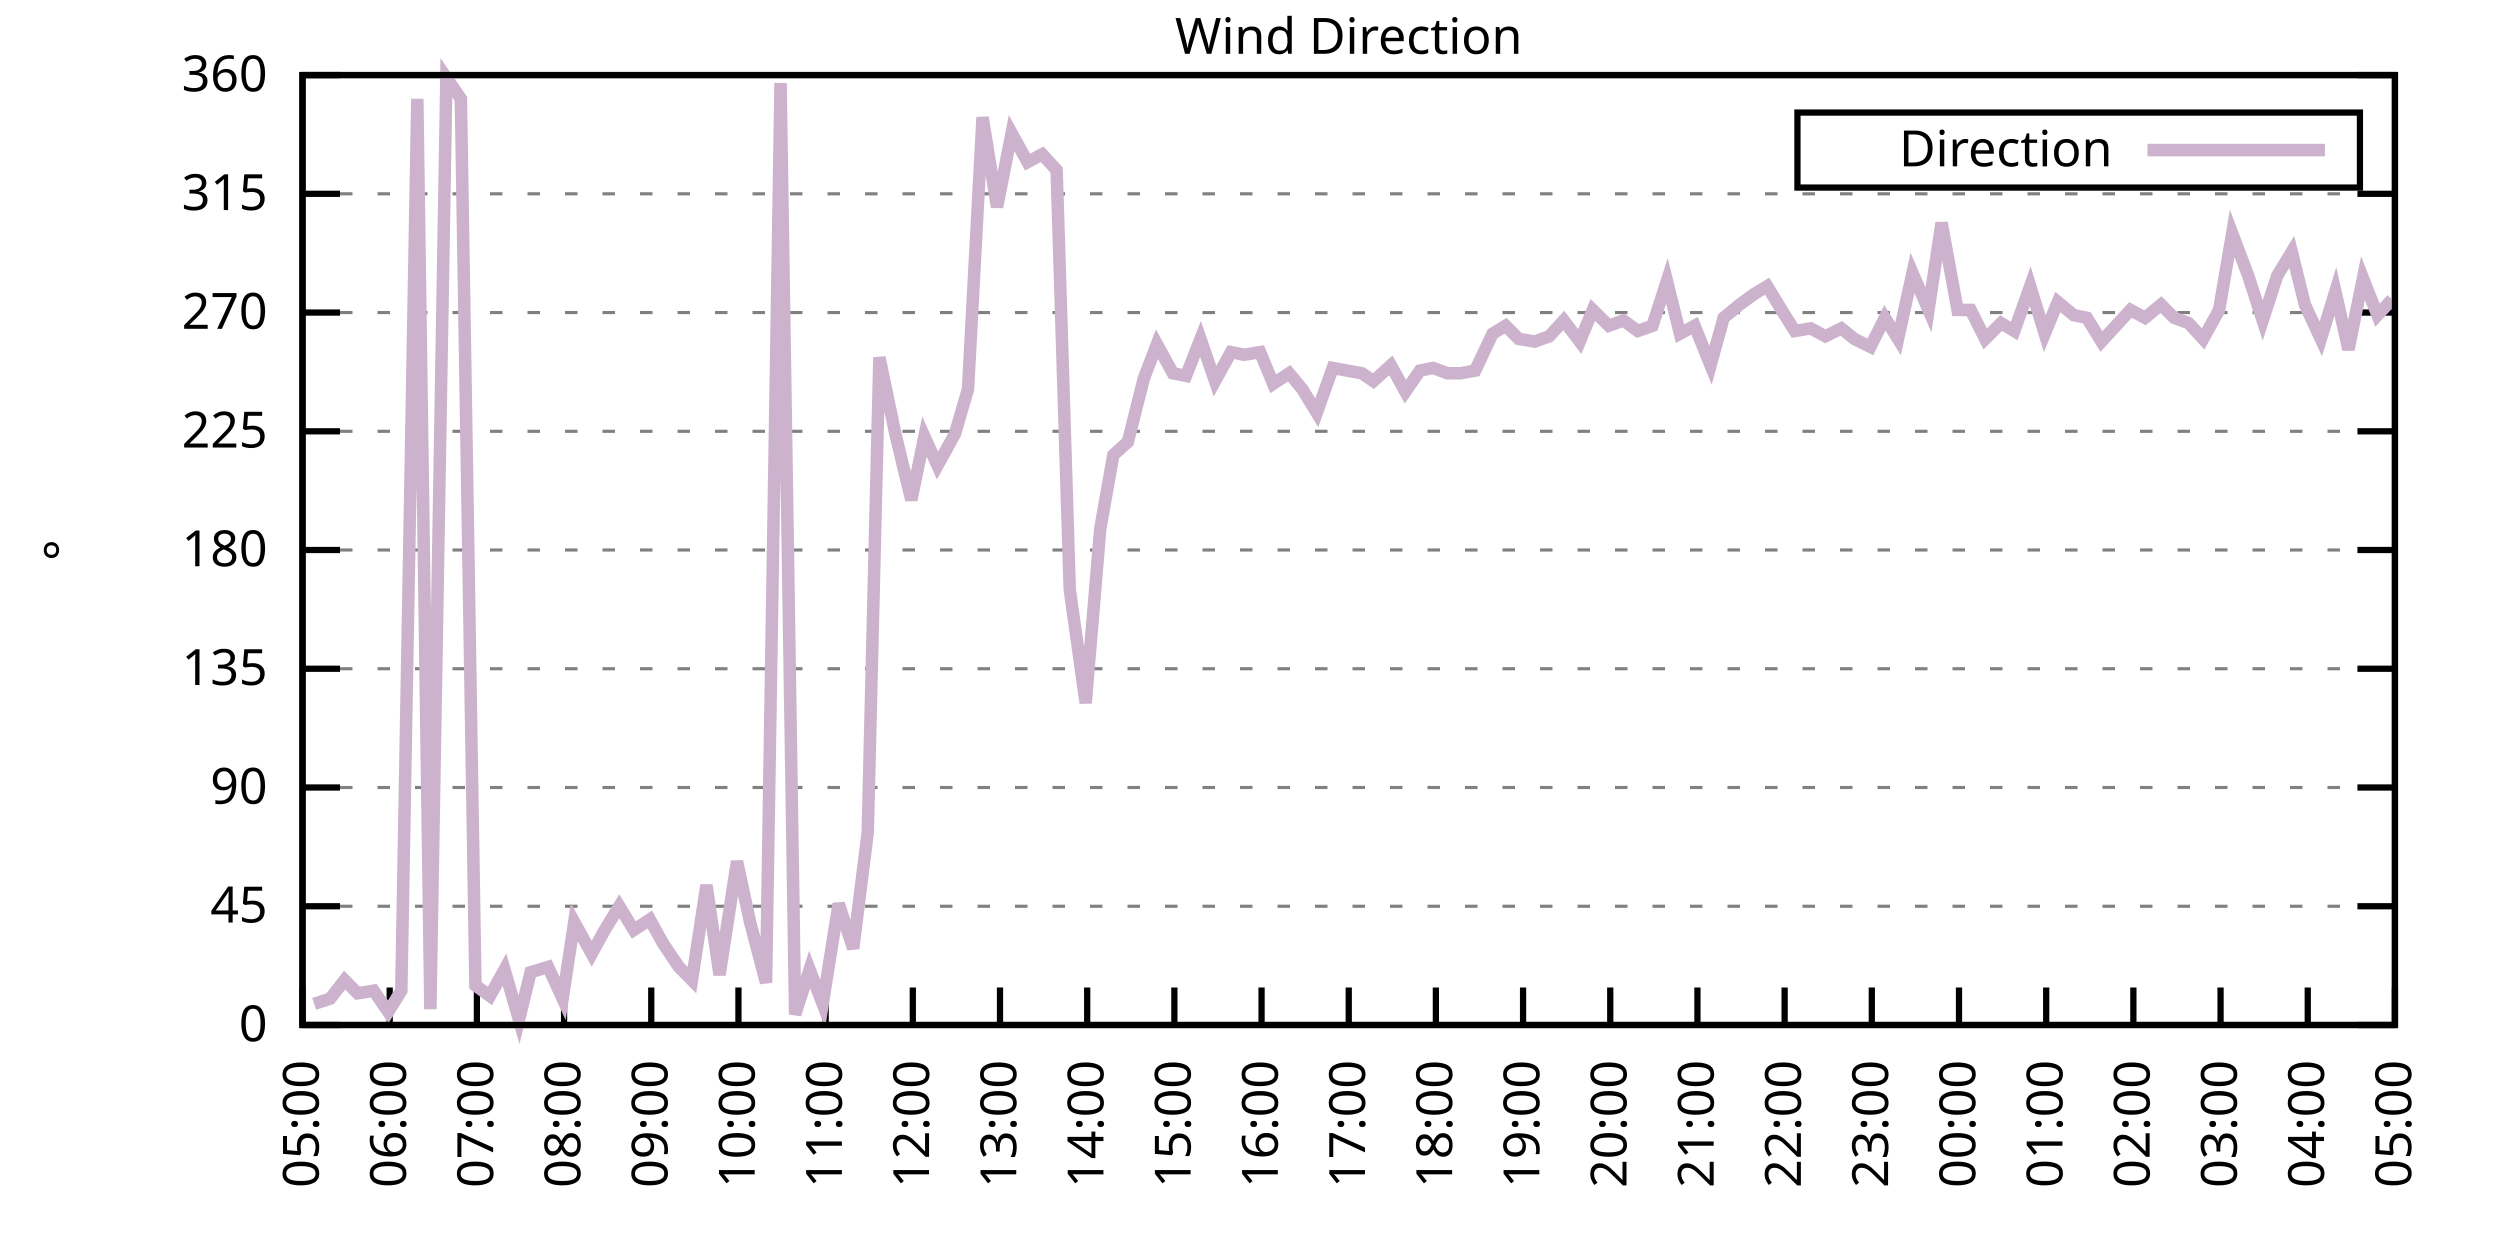
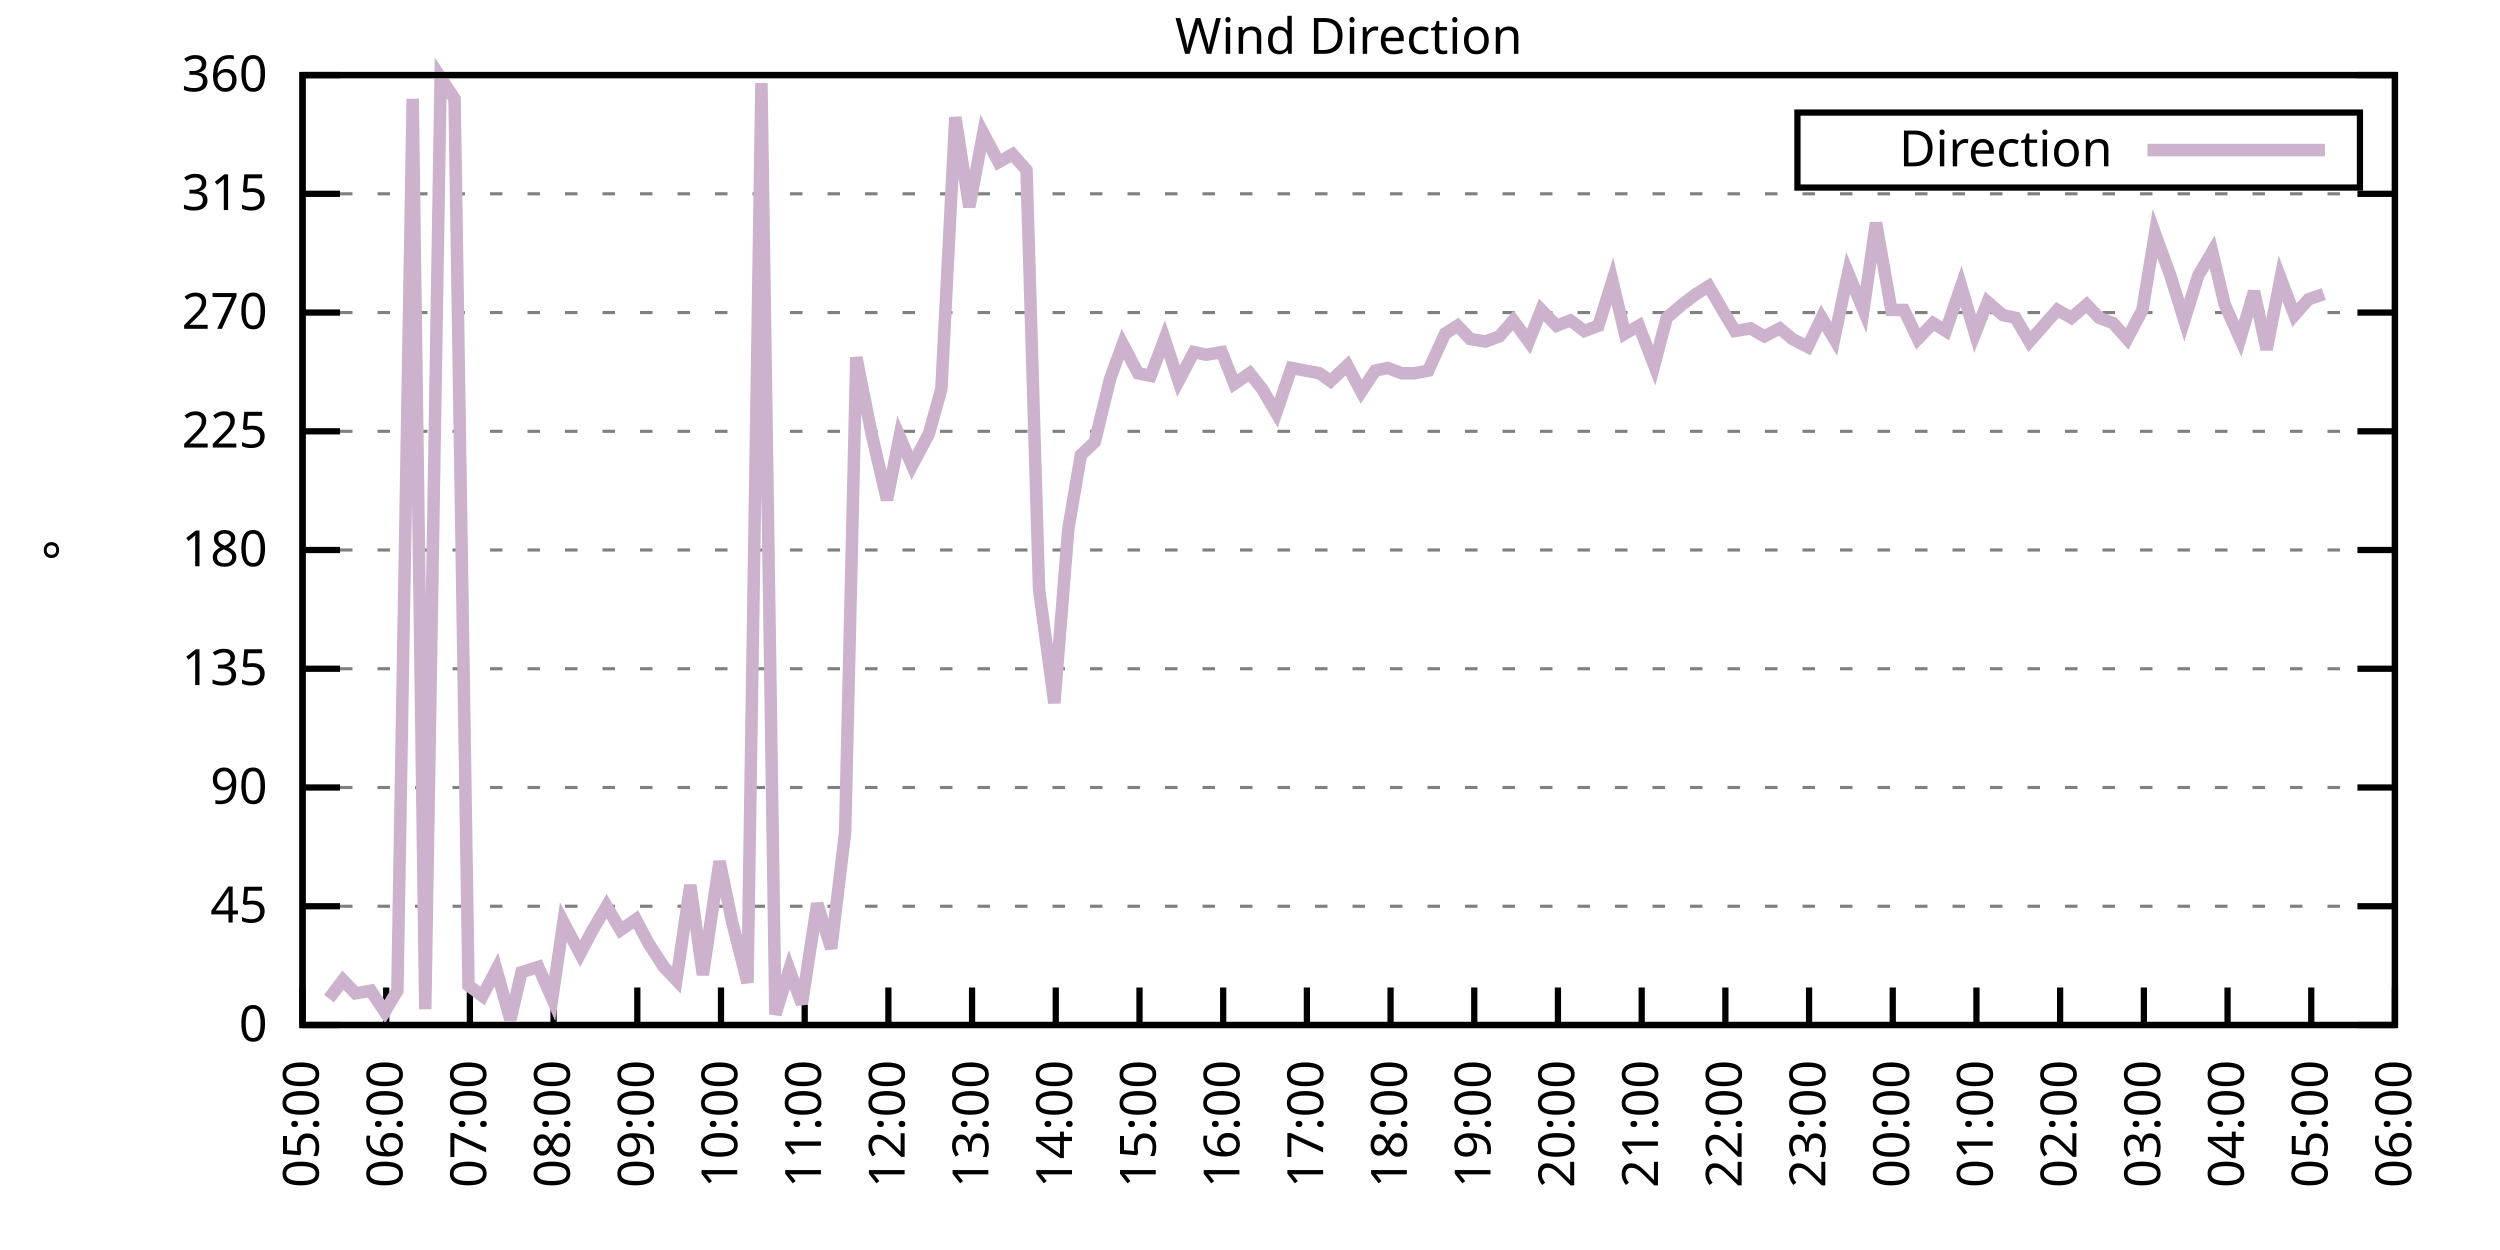
<svg xmlns="http://www.w3.org/2000/svg" xmlns:xlink="http://www.w3.org/1999/xlink" width="400" height="200" viewBox="0 0 400 200">
  <g id="gnuplot_canvas">
    <rect x="0" y="0" width="400" height="200" fill="none" />
    <defs>
      <circle id="gpDot" r="0.5" stroke-width="0.5" stroke="currentColor" />
      <path id="gpPt0" stroke-width="0.333" stroke="currentColor" d="M-1,0 h2 M0,-1 v2" />
      <path id="gpPt1" stroke-width="0.333" stroke="currentColor" d="M-1,-1 L1,1 M1,-1 L-1,1" />
      <path id="gpPt2" stroke-width="0.333" stroke="currentColor" d="M-1,0 L1,0 M0,-1 L0,1 M-1,-1 L1,1 M-1,1 L1,-1" />
      <rect id="gpPt3" stroke-width="0.333" stroke="currentColor" x="-1" y="-1" width="2" height="2" />
      <rect id="gpPt4" stroke-width="0.333" stroke="currentColor" fill="currentColor" x="-1" y="-1" width="2" height="2" />
      <circle id="gpPt5" stroke-width="0.333" stroke="currentColor" cx="0" cy="0" r="1" />
      <use xlink:href="#gpPt5" id="gpPt6" fill="currentColor" stroke="none" />
      <path id="gpPt7" stroke-width="0.333" stroke="currentColor" d="M0,-1.33 L-1.33,0.67 L1.33,0.67 z" />
      <use xlink:href="#gpPt7" id="gpPt8" fill="currentColor" stroke="none" />
      <use xlink:href="#gpPt7" id="gpPt9" stroke="currentColor" transform="rotate(180)" />
      <use xlink:href="#gpPt9" id="gpPt10" fill="currentColor" stroke="none" />
      <use xlink:href="#gpPt3" id="gpPt11" stroke="currentColor" transform="rotate(45)" />
      <use xlink:href="#gpPt11" id="gpPt12" fill="currentColor" stroke="none" />
      <path id="gpPt13" stroke-width="0.333" stroke="currentColor" d="M0,1.330 L1.265,0.411 L0.782,-1.067 L-0.782,-1.076 L-1.265,0.411 z" />
      <use xlink:href="#gpPt13" id="gpPt14" fill="currentColor" stroke="none" />
      <filter id="textbox" filterUnits="objectBoundingBox" x="0" y="0" height="1" width="1">
        <feFlood flood-color="white" flood-opacity="1" result="bgnd" />
        <feComposite in="SourceGraphic" in2="bgnd" operator="atop" />
      </filter>
      <filter id="greybox" filterUnits="objectBoundingBox" x="0" y="0" height="1" width="1">
        <feFlood flood-color="lightgrey" flood-opacity="1" result="grey" />
        <feComposite in="SourceGraphic" in2="grey" operator="atop" />
      </filter>
    </defs>
    <g fill="none" color="white" stroke="currentColor" stroke-width="1.00" stroke-linecap="butt" stroke-linejoin="miter">
</g>
    <g fill="none" color="black" stroke="currentColor" stroke-width="1.00" stroke-linecap="butt" stroke-linejoin="miter">
      <g stroke="none" shape-rendering="crispEdges">
        <polygon fill="rgb(255, 255, 255)" points="48.40,164.00 383.18,164.00 383.18,12.02 48.40,12.02 " />
      </g>
    </g>
    <g fill="none" color="black" stroke="currentColor" stroke-width="1.00" stroke-linecap="butt" stroke-linejoin="miter">
</g>
    <g fill="none" color="black" stroke="black" stroke-width="0.50" stroke-linecap="butt" stroke-linejoin="miter">
</g>
    <g fill="none" color="gray" stroke="currentColor" stroke-width="0.50" stroke-linecap="butt" stroke-linejoin="miter">
      <path stroke="gray" stroke-dasharray="2,4" class="gridline" d="M48.40,164.00 L383.19,164.00  " />
    </g>
    <g fill="none" color="gray" stroke="gray" stroke-width="1.00" stroke-linecap="butt" stroke-linejoin="miter">
</g>
    <g fill="none" color="black" stroke="currentColor" stroke-width="1.00" stroke-linecap="butt" stroke-linejoin="miter">
      <path stroke="black" d="M48.40,164.00 L54.40,164.00 M383.19,164.00 L377.19,164.00  " />
      <g transform="translate(42.80,166.60)" stroke="none" fill="black" font-family="Sans" font-size="8.00" text-anchor="end">
        <text>
          <tspan font-family="Sans"> 0</tspan>
        </text>
      </g>
    </g>
    <g fill="none" color="black" stroke="currentColor" stroke-width="1.00" stroke-linecap="butt" stroke-linejoin="miter">
</g>
    <g fill="none" color="black" stroke="black" stroke-width="0.50" stroke-linecap="butt" stroke-linejoin="miter">
</g>
    <g fill="none" color="gray" stroke="currentColor" stroke-width="0.50" stroke-linecap="butt" stroke-linejoin="miter">
      <path stroke="gray" stroke-dasharray="2,4" class="gridline" d="M48.40,145.00 L383.19,145.00  " />
    </g>
    <g fill="none" color="gray" stroke="gray" stroke-width="1.00" stroke-linecap="butt" stroke-linejoin="miter">
</g>
    <g fill="none" color="black" stroke="currentColor" stroke-width="1.00" stroke-linecap="butt" stroke-linejoin="miter">
      <path stroke="black" d="M48.40,145.00 L54.40,145.00 M383.19,145.00 L377.19,145.00  " />
      <g transform="translate(42.80,147.60)" stroke="none" fill="black" font-family="Sans" font-size="8.00" text-anchor="end">
        <text>
          <tspan font-family="Sans"> 45</tspan>
        </text>
      </g>
    </g>
    <g fill="none" color="black" stroke="currentColor" stroke-width="1.00" stroke-linecap="butt" stroke-linejoin="miter">
</g>
    <g fill="none" color="black" stroke="black" stroke-width="0.50" stroke-linecap="butt" stroke-linejoin="miter">
</g>
    <g fill="none" color="gray" stroke="currentColor" stroke-width="0.50" stroke-linecap="butt" stroke-linejoin="miter">
      <path stroke="gray" stroke-dasharray="2,4" class="gridline" d="M48.40,126.00 L383.19,126.00  " />
    </g>
    <g fill="none" color="gray" stroke="gray" stroke-width="1.00" stroke-linecap="butt" stroke-linejoin="miter">
</g>
    <g fill="none" color="black" stroke="currentColor" stroke-width="1.00" stroke-linecap="butt" stroke-linejoin="miter">
      <path stroke="black" d="M48.40,126.00 L54.40,126.00 M383.19,126.00 L377.19,126.00  " />
      <g transform="translate(42.80,128.60)" stroke="none" fill="black" font-family="Sans" font-size="8.00" text-anchor="end">
        <text>
          <tspan font-family="Sans"> 90</tspan>
        </text>
      </g>
    </g>
    <g fill="none" color="black" stroke="currentColor" stroke-width="1.00" stroke-linecap="butt" stroke-linejoin="miter">
</g>
    <g fill="none" color="black" stroke="black" stroke-width="0.50" stroke-linecap="butt" stroke-linejoin="miter">
</g>
    <g fill="none" color="gray" stroke="currentColor" stroke-width="0.50" stroke-linecap="butt" stroke-linejoin="miter">
      <path stroke="gray" stroke-dasharray="2,4" class="gridline" d="M48.40,107.00 L383.19,107.00  " />
    </g>
    <g fill="none" color="gray" stroke="gray" stroke-width="1.00" stroke-linecap="butt" stroke-linejoin="miter">
</g>
    <g fill="none" color="black" stroke="currentColor" stroke-width="1.00" stroke-linecap="butt" stroke-linejoin="miter">
      <path stroke="black" d="M48.40,107.00 L54.40,107.00 M383.19,107.00 L377.19,107.00  " />
      <g transform="translate(42.80,109.60)" stroke="none" fill="black" font-family="Sans" font-size="8.00" text-anchor="end">
        <text>
          <tspan font-family="Sans"> 135</tspan>
        </text>
      </g>
    </g>
    <g fill="none" color="black" stroke="currentColor" stroke-width="1.00" stroke-linecap="butt" stroke-linejoin="miter">
</g>
    <g fill="none" color="black" stroke="black" stroke-width="0.50" stroke-linecap="butt" stroke-linejoin="miter">
</g>
    <g fill="none" color="gray" stroke="currentColor" stroke-width="0.50" stroke-linecap="butt" stroke-linejoin="miter">
      <path stroke="gray" stroke-dasharray="2,4" class="gridline" d="M48.40,88.00 L383.19,88.00  " />
    </g>
    <g fill="none" color="gray" stroke="gray" stroke-width="1.00" stroke-linecap="butt" stroke-linejoin="miter">
</g>
    <g fill="none" color="black" stroke="currentColor" stroke-width="1.00" stroke-linecap="butt" stroke-linejoin="miter">
      <path stroke="black" d="M48.40,88.00 L54.40,88.00 M383.19,88.00 L377.19,88.00  " />
      <g transform="translate(42.80,90.60)" stroke="none" fill="black" font-family="Sans" font-size="8.00" text-anchor="end">
        <text>
          <tspan font-family="Sans"> 180</tspan>
        </text>
      </g>
    </g>
    <g fill="none" color="black" stroke="currentColor" stroke-width="1.00" stroke-linecap="butt" stroke-linejoin="miter">
</g>
    <g fill="none" color="black" stroke="black" stroke-width="0.50" stroke-linecap="butt" stroke-linejoin="miter">
</g>
    <g fill="none" color="gray" stroke="currentColor" stroke-width="0.50" stroke-linecap="butt" stroke-linejoin="miter">
      <path stroke="gray" stroke-dasharray="2,4" class="gridline" d="M48.40,69.01 L383.19,69.01  " />
    </g>
    <g fill="none" color="gray" stroke="gray" stroke-width="1.00" stroke-linecap="butt" stroke-linejoin="miter">
</g>
    <g fill="none" color="black" stroke="currentColor" stroke-width="1.00" stroke-linecap="butt" stroke-linejoin="miter">
      <path stroke="black" d="M48.40,69.01 L54.40,69.01 M383.19,69.01 L377.19,69.01  " />
      <g transform="translate(42.80,71.61)" stroke="none" fill="black" font-family="Sans" font-size="8.00" text-anchor="end">
        <text>
          <tspan font-family="Sans"> 225</tspan>
        </text>
      </g>
    </g>
    <g fill="none" color="black" stroke="currentColor" stroke-width="1.00" stroke-linecap="butt" stroke-linejoin="miter">
</g>
    <g fill="none" color="black" stroke="black" stroke-width="0.50" stroke-linecap="butt" stroke-linejoin="miter">
</g>
    <g fill="none" color="gray" stroke="currentColor" stroke-width="0.50" stroke-linecap="butt" stroke-linejoin="miter">
      <path stroke="gray" stroke-dasharray="2,4" class="gridline" d="M48.40,50.01 L383.19,50.01  " />
    </g>
    <g fill="none" color="gray" stroke="gray" stroke-width="1.00" stroke-linecap="butt" stroke-linejoin="miter">
</g>
    <g fill="none" color="black" stroke="currentColor" stroke-width="1.00" stroke-linecap="butt" stroke-linejoin="miter">
      <path stroke="black" d="M48.40,50.01 L54.40,50.01 M383.19,50.01 L377.19,50.01  " />
      <g transform="translate(42.80,52.61)" stroke="none" fill="black" font-family="Sans" font-size="8.00" text-anchor="end">
        <text>
          <tspan font-family="Sans"> 270</tspan>
        </text>
      </g>
    </g>
    <g fill="none" color="black" stroke="currentColor" stroke-width="1.00" stroke-linecap="butt" stroke-linejoin="miter">
</g>
    <g fill="none" color="black" stroke="black" stroke-width="0.50" stroke-linecap="butt" stroke-linejoin="miter">
</g>
    <g fill="none" color="gray" stroke="currentColor" stroke-width="0.50" stroke-linecap="butt" stroke-linejoin="miter">
      <path stroke="gray" stroke-dasharray="2,4" class="gridline" d="M48.40,31.01 L383.19,31.01  " />
    </g>
    <g fill="none" color="gray" stroke="gray" stroke-width="1.00" stroke-linecap="butt" stroke-linejoin="miter">
</g>
    <g fill="none" color="black" stroke="currentColor" stroke-width="1.00" stroke-linecap="butt" stroke-linejoin="miter">
      <path stroke="black" d="M48.40,31.01 L54.40,31.01 M383.19,31.01 L377.19,31.01  " />
      <g transform="translate(42.80,33.61)" stroke="none" fill="black" font-family="Sans" font-size="8.00" text-anchor="end">
        <text>
          <tspan font-family="Sans"> 315</tspan>
        </text>
      </g>
    </g>
    <g fill="none" color="black" stroke="currentColor" stroke-width="1.00" stroke-linecap="butt" stroke-linejoin="miter">
</g>
    <g fill="none" color="black" stroke="black" stroke-width="0.50" stroke-linecap="butt" stroke-linejoin="miter">
</g>
    <g fill="none" color="gray" stroke="currentColor" stroke-width="0.50" stroke-linecap="butt" stroke-linejoin="miter">
      <path stroke="gray" stroke-dasharray="2,4" class="gridline" d="M48.40,12.01 L383.19,12.01  " />
    </g>
    <g fill="none" color="gray" stroke="gray" stroke-width="1.00" stroke-linecap="butt" stroke-linejoin="miter">
</g>
    <g fill="none" color="black" stroke="currentColor" stroke-width="1.00" stroke-linecap="butt" stroke-linejoin="miter">
      <path stroke="black" d="M48.40,12.01 L54.40,12.01 M383.19,12.01 L377.19,12.01  " />
      <g transform="translate(42.80,14.61)" stroke="none" fill="black" font-family="Sans" font-size="8.00" text-anchor="end">
        <text>
          <tspan font-family="Sans"> 360</tspan>
        </text>
      </g>
    </g>
    <g fill="none" color="black" stroke="currentColor" stroke-width="1.00" stroke-linecap="butt" stroke-linejoin="miter">
      <path stroke="black" d="M48.40,164.00 L48.40,158.00  " />
      <g transform="translate(51.00,169.60) rotate(270.00)" stroke="none" fill="black" font-family="Sans" font-size="8.00" text-anchor="end">
        <text>
          <tspan font-family="Sans">05:00</tspan>
        </text>
      </g>
    </g>
    <g fill="none" color="black" stroke="currentColor" stroke-width="1.00" stroke-linecap="butt" stroke-linejoin="miter">
-       <path stroke="black" d="M62.35,164.00 L62.35,158.00  " />
-       <g transform="translate(64.95,169.60) rotate(270.00)" stroke="none" fill="black" font-family="Sans" font-size="8.00" text-anchor="end">
+       <path stroke="black" d="M61.79,164.00 L61.79,158.00  " />
+       <g transform="translate(64.39,169.60) rotate(270.00)" stroke="none" fill="black" font-family="Sans" font-size="8.00" text-anchor="end">
        <text>
          <tspan font-family="Sans">06:00</tspan>
        </text>
      </g>
    </g>
    <g fill="none" color="black" stroke="currentColor" stroke-width="1.00" stroke-linecap="butt" stroke-linejoin="miter">
-       <path stroke="black" d="M76.30,164.00 L76.30,158.00  " />
-       <g transform="translate(78.90,169.60) rotate(270.00)" stroke="none" fill="black" font-family="Sans" font-size="8.00" text-anchor="end">
+       <path stroke="black" d="M75.18,164.00 L75.18,158.00  " />
+       <g transform="translate(77.78,169.60) rotate(270.00)" stroke="none" fill="black" font-family="Sans" font-size="8.00" text-anchor="end">
        <text>
          <tspan font-family="Sans">07:00</tspan>
        </text>
      </g>
    </g>
    <g fill="none" color="black" stroke="currentColor" stroke-width="1.00" stroke-linecap="butt" stroke-linejoin="miter">
-       <path stroke="black" d="M90.25,164.00 L90.25,158.00  " />
-       <g transform="translate(92.85,169.60) rotate(270.00)" stroke="none" fill="black" font-family="Sans" font-size="8.00" text-anchor="end">
+       <path stroke="black" d="M88.57,164.00 L88.57,158.00  " />
+       <g transform="translate(91.17,169.60) rotate(270.00)" stroke="none" fill="black" font-family="Sans" font-size="8.00" text-anchor="end">
        <text>
          <tspan font-family="Sans">08:00</tspan>
        </text>
      </g>
    </g>
    <g fill="none" color="black" stroke="currentColor" stroke-width="1.00" stroke-linecap="butt" stroke-linejoin="miter">
-       <path stroke="black" d="M104.20,164.00 L104.20,158.00  " />
-       <g transform="translate(106.80,169.60) rotate(270.00)" stroke="none" fill="black" font-family="Sans" font-size="8.00" text-anchor="end">
+       <path stroke="black" d="M101.97,164.00 L101.97,158.00  " />
+       <g transform="translate(104.57,169.60) rotate(270.00)" stroke="none" fill="black" font-family="Sans" font-size="8.00" text-anchor="end">
        <text>
          <tspan font-family="Sans">09:00</tspan>
        </text>
      </g>
    </g>
    <g fill="none" color="black" stroke="currentColor" stroke-width="1.00" stroke-linecap="butt" stroke-linejoin="miter">
-       <path stroke="black" d="M118.15,164.00 L118.15,158.00  " />
-       <g transform="translate(120.75,169.60) rotate(270.00)" stroke="none" fill="black" font-family="Sans" font-size="8.00" text-anchor="end">
+       <path stroke="black" d="M115.36,164.00 L115.36,158.00  " />
+       <g transform="translate(117.96,169.60) rotate(270.00)" stroke="none" fill="black" font-family="Sans" font-size="8.00" text-anchor="end">
        <text>
          <tspan font-family="Sans">10:00</tspan>
        </text>
      </g>
    </g>
    <g fill="none" color="black" stroke="currentColor" stroke-width="1.00" stroke-linecap="butt" stroke-linejoin="miter">
-       <path stroke="black" d="M132.10,164.00 L132.10,158.00  " />
-       <g transform="translate(134.70,169.60) rotate(270.00)" stroke="none" fill="black" font-family="Sans" font-size="8.00" text-anchor="end">
+       <path stroke="black" d="M128.75,164.00 L128.75,158.00  " />
+       <g transform="translate(131.35,169.60) rotate(270.00)" stroke="none" fill="black" font-family="Sans" font-size="8.00" text-anchor="end">
        <text>
          <tspan font-family="Sans">11:00</tspan>
        </text>
      </g>
    </g>
    <g fill="none" color="black" stroke="currentColor" stroke-width="1.00" stroke-linecap="butt" stroke-linejoin="miter">
-       <path stroke="black" d="M146.05,164.00 L146.05,158.00  " />
-       <g transform="translate(148.65,169.60) rotate(270.00)" stroke="none" fill="black" font-family="Sans" font-size="8.00" text-anchor="end">
+       <path stroke="black" d="M142.14,164.00 L142.14,158.00  " />
+       <g transform="translate(144.74,169.60) rotate(270.00)" stroke="none" fill="black" font-family="Sans" font-size="8.00" text-anchor="end">
        <text>
          <tspan font-family="Sans">12:00</tspan>
        </text>
      </g>
    </g>
    <g fill="none" color="black" stroke="currentColor" stroke-width="1.00" stroke-linecap="butt" stroke-linejoin="miter">
-       <path stroke="black" d="M160.00,164.00 L160.00,158.00  " />
-       <g transform="translate(162.60,169.60) rotate(270.00)" stroke="none" fill="black" font-family="Sans" font-size="8.00" text-anchor="end">
+       <path stroke="black" d="M155.53,164.00 L155.53,158.00  " />
+       <g transform="translate(158.13,169.60) rotate(270.00)" stroke="none" fill="black" font-family="Sans" font-size="8.00" text-anchor="end">
        <text>
          <tspan font-family="Sans">13:00</tspan>
        </text>
      </g>
    </g>
    <g fill="none" color="black" stroke="currentColor" stroke-width="1.00" stroke-linecap="butt" stroke-linejoin="miter">
-       <path stroke="black" d="M173.95,164.00 L173.95,158.00  " />
-       <g transform="translate(176.55,169.60) rotate(270.00)" stroke="none" fill="black" font-family="Sans" font-size="8.00" text-anchor="end">
+       <path stroke="black" d="M168.92,164.00 L168.92,158.00  " />
+       <g transform="translate(171.52,169.60) rotate(270.00)" stroke="none" fill="black" font-family="Sans" font-size="8.00" text-anchor="end">
        <text>
          <tspan font-family="Sans">14:00</tspan>
        </text>
      </g>
    </g>
    <g fill="none" color="black" stroke="currentColor" stroke-width="1.00" stroke-linecap="butt" stroke-linejoin="miter">
-       <path stroke="black" d="M187.90,164.00 L187.90,158.00  " />
-       <g transform="translate(190.50,169.60) rotate(270.00)" stroke="none" fill="black" font-family="Sans" font-size="8.00" text-anchor="end">
+       <path stroke="black" d="M182.32,164.00 L182.32,158.00  " />
+       <g transform="translate(184.92,169.60) rotate(270.00)" stroke="none" fill="black" font-family="Sans" font-size="8.00" text-anchor="end">
        <text>
          <tspan font-family="Sans">15:00</tspan>
        </text>
      </g>
    </g>
    <g fill="none" color="black" stroke="currentColor" stroke-width="1.00" stroke-linecap="butt" stroke-linejoin="miter">
-       <path stroke="black" d="M201.85,164.00 L201.85,158.00  " />
-       <g transform="translate(204.45,169.60) rotate(270.00)" stroke="none" fill="black" font-family="Sans" font-size="8.00" text-anchor="end">
+       <path stroke="black" d="M195.71,164.00 L195.71,158.00  " />
+       <g transform="translate(198.31,169.60) rotate(270.00)" stroke="none" fill="black" font-family="Sans" font-size="8.00" text-anchor="end">
        <text>
          <tspan font-family="Sans">16:00</tspan>
        </text>
      </g>
    </g>
    <g fill="none" color="black" stroke="currentColor" stroke-width="1.00" stroke-linecap="butt" stroke-linejoin="miter">
-       <path stroke="black" d="M215.80,164.00 L215.80,158.00  " />
-       <g transform="translate(218.40,169.60) rotate(270.00)" stroke="none" fill="black" font-family="Sans" font-size="8.00" text-anchor="end">
+       <path stroke="black" d="M209.10,164.00 L209.10,158.00  " />
+       <g transform="translate(211.70,169.60) rotate(270.00)" stroke="none" fill="black" font-family="Sans" font-size="8.00" text-anchor="end">
        <text>
          <tspan font-family="Sans">17:00</tspan>
        </text>
      </g>
    </g>
    <g fill="none" color="black" stroke="currentColor" stroke-width="1.00" stroke-linecap="butt" stroke-linejoin="miter">
-       <path stroke="black" d="M229.74,164.00 L229.74,158.00  " />
-       <g transform="translate(232.34,169.60) rotate(270.00)" stroke="none" fill="black" font-family="Sans" font-size="8.00" text-anchor="end">
+       <path stroke="black" d="M222.49,164.00 L222.49,158.00  " />
+       <g transform="translate(225.09,169.60) rotate(270.00)" stroke="none" fill="black" font-family="Sans" font-size="8.00" text-anchor="end">
        <text>
          <tspan font-family="Sans">18:00</tspan>
        </text>
      </g>
    </g>
    <g fill="none" color="black" stroke="currentColor" stroke-width="1.00" stroke-linecap="butt" stroke-linejoin="miter">
-       <path stroke="black" d="M243.69,164.00 L243.69,158.00  " />
-       <g transform="translate(246.29,169.60) rotate(270.00)" stroke="none" fill="black" font-family="Sans" font-size="8.00" text-anchor="end">
+       <path stroke="black" d="M235.88,164.00 L235.88,158.00  " />
+       <g transform="translate(238.48,169.60) rotate(270.00)" stroke="none" fill="black" font-family="Sans" font-size="8.00" text-anchor="end">
        <text>
          <tspan font-family="Sans">19:00</tspan>
        </text>
      </g>
    </g>
    <g fill="none" color="black" stroke="currentColor" stroke-width="1.00" stroke-linecap="butt" stroke-linejoin="miter">
-       <path stroke="black" d="M257.64,164.00 L257.64,158.00  " />
-       <g transform="translate(260.24,169.60) rotate(270.00)" stroke="none" fill="black" font-family="Sans" font-size="8.00" text-anchor="end">
+       <path stroke="black" d="M249.27,164.00 L249.27,158.00  " />
+       <g transform="translate(251.87,169.60) rotate(270.00)" stroke="none" fill="black" font-family="Sans" font-size="8.00" text-anchor="end">
        <text>
          <tspan font-family="Sans">20:00</tspan>
        </text>
      </g>
    </g>
    <g fill="none" color="black" stroke="currentColor" stroke-width="1.00" stroke-linecap="butt" stroke-linejoin="miter">
-       <path stroke="black" d="M271.59,164.00 L271.59,158.00  " />
-       <g transform="translate(274.19,169.60) rotate(270.00)" stroke="none" fill="black" font-family="Sans" font-size="8.00" text-anchor="end">
+       <path stroke="black" d="M262.67,164.00 L262.67,158.00  " />
+       <g transform="translate(265.27,169.60) rotate(270.00)" stroke="none" fill="black" font-family="Sans" font-size="8.00" text-anchor="end">
        <text>
          <tspan font-family="Sans">21:00</tspan>
        </text>
      </g>
    </g>
    <g fill="none" color="black" stroke="currentColor" stroke-width="1.00" stroke-linecap="butt" stroke-linejoin="miter">
-       <path stroke="black" d="M285.54,164.00 L285.54,158.00  " />
-       <g transform="translate(288.14,169.60) rotate(270.00)" stroke="none" fill="black" font-family="Sans" font-size="8.00" text-anchor="end">
+       <path stroke="black" d="M276.06,164.00 L276.06,158.00  " />
+       <g transform="translate(278.66,169.60) rotate(270.00)" stroke="none" fill="black" font-family="Sans" font-size="8.00" text-anchor="end">
        <text>
          <tspan font-family="Sans">22:00</tspan>
        </text>
      </g>
    </g>
    <g fill="none" color="black" stroke="currentColor" stroke-width="1.00" stroke-linecap="butt" stroke-linejoin="miter">
-       <path stroke="black" d="M299.49,164.00 L299.49,158.00  " />
-       <g transform="translate(302.09,169.60) rotate(270.00)" stroke="none" fill="black" font-family="Sans" font-size="8.00" text-anchor="end">
+       <path stroke="black" d="M289.45,164.00 L289.45,158.00  " />
+       <g transform="translate(292.05,169.60) rotate(270.00)" stroke="none" fill="black" font-family="Sans" font-size="8.00" text-anchor="end">
        <text>
          <tspan font-family="Sans">23:00</tspan>
        </text>
      </g>
    </g>
    <g fill="none" color="black" stroke="currentColor" stroke-width="1.00" stroke-linecap="butt" stroke-linejoin="miter">
-       <path stroke="black" d="M313.44,164.00 L313.44,158.00  " />
-       <g transform="translate(316.04,169.60) rotate(270.00)" stroke="none" fill="black" font-family="Sans" font-size="8.00" text-anchor="end">
+       <path stroke="black" d="M302.84,164.00 L302.84,158.00  " />
+       <g transform="translate(305.44,169.60) rotate(270.00)" stroke="none" fill="black" font-family="Sans" font-size="8.00" text-anchor="end">
        <text>
          <tspan font-family="Sans">00:00</tspan>
        </text>
      </g>
    </g>
    <g fill="none" color="black" stroke="currentColor" stroke-width="1.00" stroke-linecap="butt" stroke-linejoin="miter">
-       <path stroke="black" d="M327.39,164.00 L327.39,158.00  " />
-       <g transform="translate(329.99,169.60) rotate(270.00)" stroke="none" fill="black" font-family="Sans" font-size="8.00" text-anchor="end">
+       <path stroke="black" d="M316.23,164.00 L316.23,158.00  " />
+       <g transform="translate(318.83,169.60) rotate(270.00)" stroke="none" fill="black" font-family="Sans" font-size="8.00" text-anchor="end">
        <text>
          <tspan font-family="Sans">01:00</tspan>
        </text>
      </g>
    </g>
    <g fill="none" color="black" stroke="currentColor" stroke-width="1.00" stroke-linecap="butt" stroke-linejoin="miter">
-       <path stroke="black" d="M341.34,164.00 L341.34,158.00  " />
-       <g transform="translate(343.94,169.60) rotate(270.00)" stroke="none" fill="black" font-family="Sans" font-size="8.00" text-anchor="end">
+       <path stroke="black" d="M329.62,164.00 L329.62,158.00  " />
+       <g transform="translate(332.22,169.60) rotate(270.00)" stroke="none" fill="black" font-family="Sans" font-size="8.00" text-anchor="end">
        <text>
          <tspan font-family="Sans">02:00</tspan>
        </text>
      </g>
    </g>
    <g fill="none" color="black" stroke="currentColor" stroke-width="1.00" stroke-linecap="butt" stroke-linejoin="miter">
-       <path stroke="black" d="M355.29,164.00 L355.29,158.00  " />
-       <g transform="translate(357.89,169.60) rotate(270.00)" stroke="none" fill="black" font-family="Sans" font-size="8.00" text-anchor="end">
+       <path stroke="black" d="M343.02,164.00 L343.02,158.00  " />
+       <g transform="translate(345.62,169.60) rotate(270.00)" stroke="none" fill="black" font-family="Sans" font-size="8.00" text-anchor="end">
        <text>
          <tspan font-family="Sans">03:00</tspan>
        </text>
      </g>
    </g>
    <g fill="none" color="black" stroke="currentColor" stroke-width="1.00" stroke-linecap="butt" stroke-linejoin="miter">
-       <path stroke="black" d="M369.24,164.00 L369.24,158.00  " />
-       <g transform="translate(371.84,169.60) rotate(270.00)" stroke="none" fill="black" font-family="Sans" font-size="8.00" text-anchor="end">
+       <path stroke="black" d="M356.41,164.00 L356.41,158.00  " />
+       <g transform="translate(359.01,169.60) rotate(270.00)" stroke="none" fill="black" font-family="Sans" font-size="8.00" text-anchor="end">
        <text>
          <tspan font-family="Sans">04:00</tspan>
+         </text>
+       </g>
+     </g>
+     <g fill="none" color="black" stroke="currentColor" stroke-width="1.00" stroke-linecap="butt" stroke-linejoin="miter">
+       <path stroke="black" d="M369.80,164.00 L369.80,158.00  " />
+       <g transform="translate(372.40,169.60) rotate(270.00)" stroke="none" fill="black" font-family="Sans" font-size="8.00" text-anchor="end">
+         <text>
+           <tspan font-family="Sans">05:00</tspan>
        </text>
      </g>
    </g>
    <g fill="none" color="black" stroke="currentColor" stroke-width="1.00" stroke-linecap="butt" stroke-linejoin="miter">
      <path stroke="black" d="M383.19,164.00 L383.19,158.00  " />
      <g transform="translate(385.79,169.60) rotate(270.00)" stroke="none" fill="black" font-family="Sans" font-size="8.00" text-anchor="end">
        <text>
-           <tspan font-family="Sans">05:00</tspan>
+           <tspan font-family="Sans">06:00</tspan>
        </text>
      </g>
    </g>
    <g fill="none" color="black" stroke="currentColor" stroke-width="1.00" stroke-linecap="butt" stroke-linejoin="miter">
</g>
    <g fill="none" color="black" stroke="currentColor" stroke-width="1.00" stroke-linecap="butt" stroke-linejoin="miter">
      <path stroke="black" d="M48.40,12.01 L48.40,164.00 L383.19,164.00 L383.19,12.01 L48.40,12.01 Z  " />
    </g>
    <g fill="none" color="black" stroke="currentColor" stroke-width="1.00" stroke-linecap="butt" stroke-linejoin="miter">
</g>
    <g fill="none" color="black" stroke="currentColor" stroke-width="1.00" stroke-linecap="butt" stroke-linejoin="miter">
      <path stroke="black" d="M287.59,30.01 L287.59,18.01 L377.59,18.01 L377.59,30.01 L287.59,30.01 Z  " />
    </g>
    <g id="Wind_direction_plot_1">
      <g fill="none" color="white" stroke="black" stroke-width="2.00" stroke-linecap="butt" stroke-linejoin="miter">
</g>
      <g fill="none" color="black" stroke="currentColor" stroke-width="2.00" stroke-linecap="butt" stroke-linejoin="miter">
        <g transform="translate(337.99,26.61)" stroke="none" fill="black" font-family="Sans" font-size="8.00" text-anchor="end">
          <text>
            <tspan font-family="Sans">Direction</tspan>
          </text>
        </g>
      </g>
      <g fill="none" color="black" stroke="currentColor" stroke-width="2.00" stroke-linecap="butt" stroke-linejoin="miter">
-         <path stroke="rgb(204, 178, 204)" d="M343.59,24.01 L371.99,24.01 M50.26,160.62 L52.82,159.78 L55.14,156.82 L57.23,158.93 L59.79,158.51 L62.12,161.89   L64.21,158.51 L66.77,15.81 L68.86,161.47 L71.42,12.43 L73.74,15.81 L76.07,157.67 L78.39,159.36 L80.72,155.13   L83.04,163.16 L84.90,155.56 L87.69,154.71 L90.02,159.78 L91.88,147.53 L94.67,152.60 L96.76,148.80 L99.08,145.00   L101.41,148.80 L103.97,147.11 L106.06,150.91 L108.62,154.71 L110.71,156.82 L113.03,141.62 L115.13,155.98 L117.92,137.82   L120.01,147.53 L122.57,157.24 L124.89,13.28 L127.22,162.31 L129.54,155.13 L131.63,160.62 L134.19,144.58 L136.51,151.76   L138.84,133.18 L140.70,57.18 L143.26,69.43 L145.81,79.98 L147.91,69.85 L150.00,74.49 L152.79,69.43 L154.88,62.25   L157.21,18.77 L159.53,33.12 L161.86,21.30 L164.41,25.94 L166.74,24.68 L169.06,27.21 L171.16,94.34 L173.71,112.49   L176.04,84.63 L178.13,72.81 L180.46,70.70 L183.01,60.56 L185.11,55.07 L187.66,59.72 L189.76,60.14 L192.08,54.23   L194.41,60.98 L196.96,56.34 L199.06,56.76 L201.61,56.34 L203.71,61.41 L206.26,59.72 L208.36,62.25 L210.68,66.05   L213.24,58.87 L215.56,59.30 L217.89,59.72 L219.75,60.98 L222.54,58.45 L224.86,62.67 L227.19,59.30 L229.28,58.87   L231.60,59.72 L233.70,59.72 L236.02,59.30 L238.81,53.39 L240.90,52.12 L243.00,54.23 L245.55,54.65 L247.88,53.81   L250.20,51.27 L252.76,54.65 L254.85,49.59 L257.41,52.12 L259.74,51.27 L262.06,52.96 L264.39,52.12 L266.71,44.94   L268.80,53.39 L271.13,52.12 L273.69,58.45 L275.78,50.85 L278.34,48.74 L280.66,47.05 L282.75,45.79 L285.31,50.01   L287.17,52.96 L289.73,52.54 L292.05,53.81 L294.61,52.54 L296.70,54.23 L299.26,55.50 L301.58,50.85 L303.68,54.23   L306.00,43.67 L308.56,49.59 L310.65,35.65 L313.21,49.59 L315.30,49.59 L317.63,54.23 L320.18,51.70 L322.28,52.96   L324.83,45.79 L327.16,53.39 L329.25,48.32 L331.81,50.43 L333.90,50.85 L336.23,54.65 L340.88,49.59 L343.20,50.85   L345.76,48.74 L347.85,50.85 L350.18,51.70 L352.50,54.23 L355.06,49.59 L357.15,37.34 L359.71,44.10 L362.03,51.27   L364.36,44.10 L366.68,40.30 L368.78,48.74 L371.33,54.23 L373.66,46.63 L375.75,55.92 L378.08,44.52 L380.40,50.43   L382.73,47.90  " />
+         <path stroke="rgb(204, 178, 204)" d="M343.59,24.01 L371.99,24.01 M52.64,159.78 L54.87,156.82 L56.88,158.93 L59.34,158.51 L61.57,161.89 L63.58,158.51   L66.03,15.81 L68.04,161.47 L70.50,12.43 L72.73,15.81 L74.96,157.67 L77.19,159.36 L79.42,155.13 L81.66,163.16   L83.44,155.56 L86.12,154.71 L88.35,159.78 L90.14,147.53 L92.82,152.60 L94.82,148.80 L97.06,145.00 L99.29,148.80   L101.74,147.11 L103.75,150.91 L106.21,154.71 L108.22,156.82 L110.45,141.62 L112.46,155.98 L115.13,137.82 L117.14,147.53   L119.60,157.24 L121.83,13.28 L124.06,162.31 L126.29,155.13 L128.30,160.62 L130.76,144.58 L132.99,151.76 L135.22,133.18   L137.01,57.18 L139.46,69.43 L141.92,79.98 L143.93,69.85 L145.94,74.49 L148.61,69.43 L150.62,62.25 L152.85,18.77   L155.09,33.12 L157.32,21.30 L159.77,25.94 L162.01,24.68 L164.24,27.21 L166.25,94.34 L168.70,112.49 L170.93,84.63   L172.94,72.81 L175.17,70.70 L177.63,60.56 L179.64,55.07 L182.09,59.72 L184.10,60.14 L186.33,54.23 L188.57,60.98   L191.02,56.34 L193.03,56.76 L195.48,56.34 L197.49,61.41 L199.95,59.72 L201.96,62.25 L204.19,66.05 L206.64,58.87   L208.88,59.30 L211.11,59.72 L212.89,60.98 L215.57,58.45 L217.80,62.67 L220.04,59.30 L222.04,58.87 L224.28,59.72   L226.29,59.72 L228.52,59.30 L231.20,53.39 L233.20,52.12 L235.21,54.23 L237.67,54.65 L239.90,53.81 L242.13,51.27   L244.59,54.65 L246.60,49.59 L249.05,52.12 L251.28,51.27 L253.51,52.96 L255.75,52.12 L257.98,44.94 L259.99,53.39   L262.22,52.12 L264.67,58.45 L266.68,50.85 L269.14,48.74 L271.37,47.05 L273.38,45.79 L275.83,50.01 L277.62,52.96   L280.07,52.54 L282.31,53.81 L284.76,52.54 L286.77,54.23 L289.23,55.50 L291.46,50.85 L293.47,54.23 L295.70,43.67   L298.15,49.59 L300.16,35.65 L302.62,49.59 L304.63,49.59 L306.86,54.23 L309.31,51.70 L311.32,52.96 L313.78,45.79   L316.01,53.39 L318.02,48.32 L320.47,50.43 L322.48,50.85 L324.71,54.65 L329.18,49.59 L331.41,50.85 L333.86,48.74   L335.87,50.85 L338.10,51.70 L340.34,54.23 L342.79,49.59 L344.80,37.34 L347.26,44.10 L349.49,51.27 L351.72,44.10   L353.95,40.30 L355.96,48.74 L358.42,54.23 L360.65,46.63 L362.66,55.92 L364.89,44.52 L367.12,50.43 L369.35,47.90   L371.81,47.05  " />
      </g>
    </g>
    <g fill="none" color="black" stroke="currentColor" stroke-width="2.00" stroke-linecap="butt" stroke-linejoin="miter">
</g>
    <g fill="none" color="black" stroke="black" stroke-width="1.00" stroke-linecap="butt" stroke-linejoin="miter">
</g>
    <g fill="none" color="black" stroke="currentColor" stroke-width="1.00" stroke-linecap="butt" stroke-linejoin="miter">
      <path stroke="black" d="M48.40,12.01 L48.40,164.00 L383.19,164.00 L383.19,12.01 L48.40,12.01 Z  " />
      <g transform="translate(12.80,88.01) rotate(270.00)" stroke="none" fill="black" font-family="Sans" font-size="8.00" text-anchor="middle">
        <text>
          <tspan font-family="Sans">°</tspan>
        </text>
      </g>
    </g>
    <g fill="none" color="black" stroke="currentColor" stroke-width="1.00" stroke-linecap="butt" stroke-linejoin="miter">
</g>
    <g fill="none" color="black" stroke="currentColor" stroke-width="1.00" stroke-linecap="butt" stroke-linejoin="miter">
      <g transform="translate(215.79,8.61)" stroke="none" fill="black" font-family="Sans" font-size="8.00" text-anchor="middle">
        <text>
          <tspan font-family="Sans">Wind Direction</tspan>
        </text>
      </g>
    </g>
    <g fill="none" color="black" stroke="currentColor" stroke-width="1.00" stroke-linecap="butt" stroke-linejoin="miter">
</g>
  </g>
</svg>
